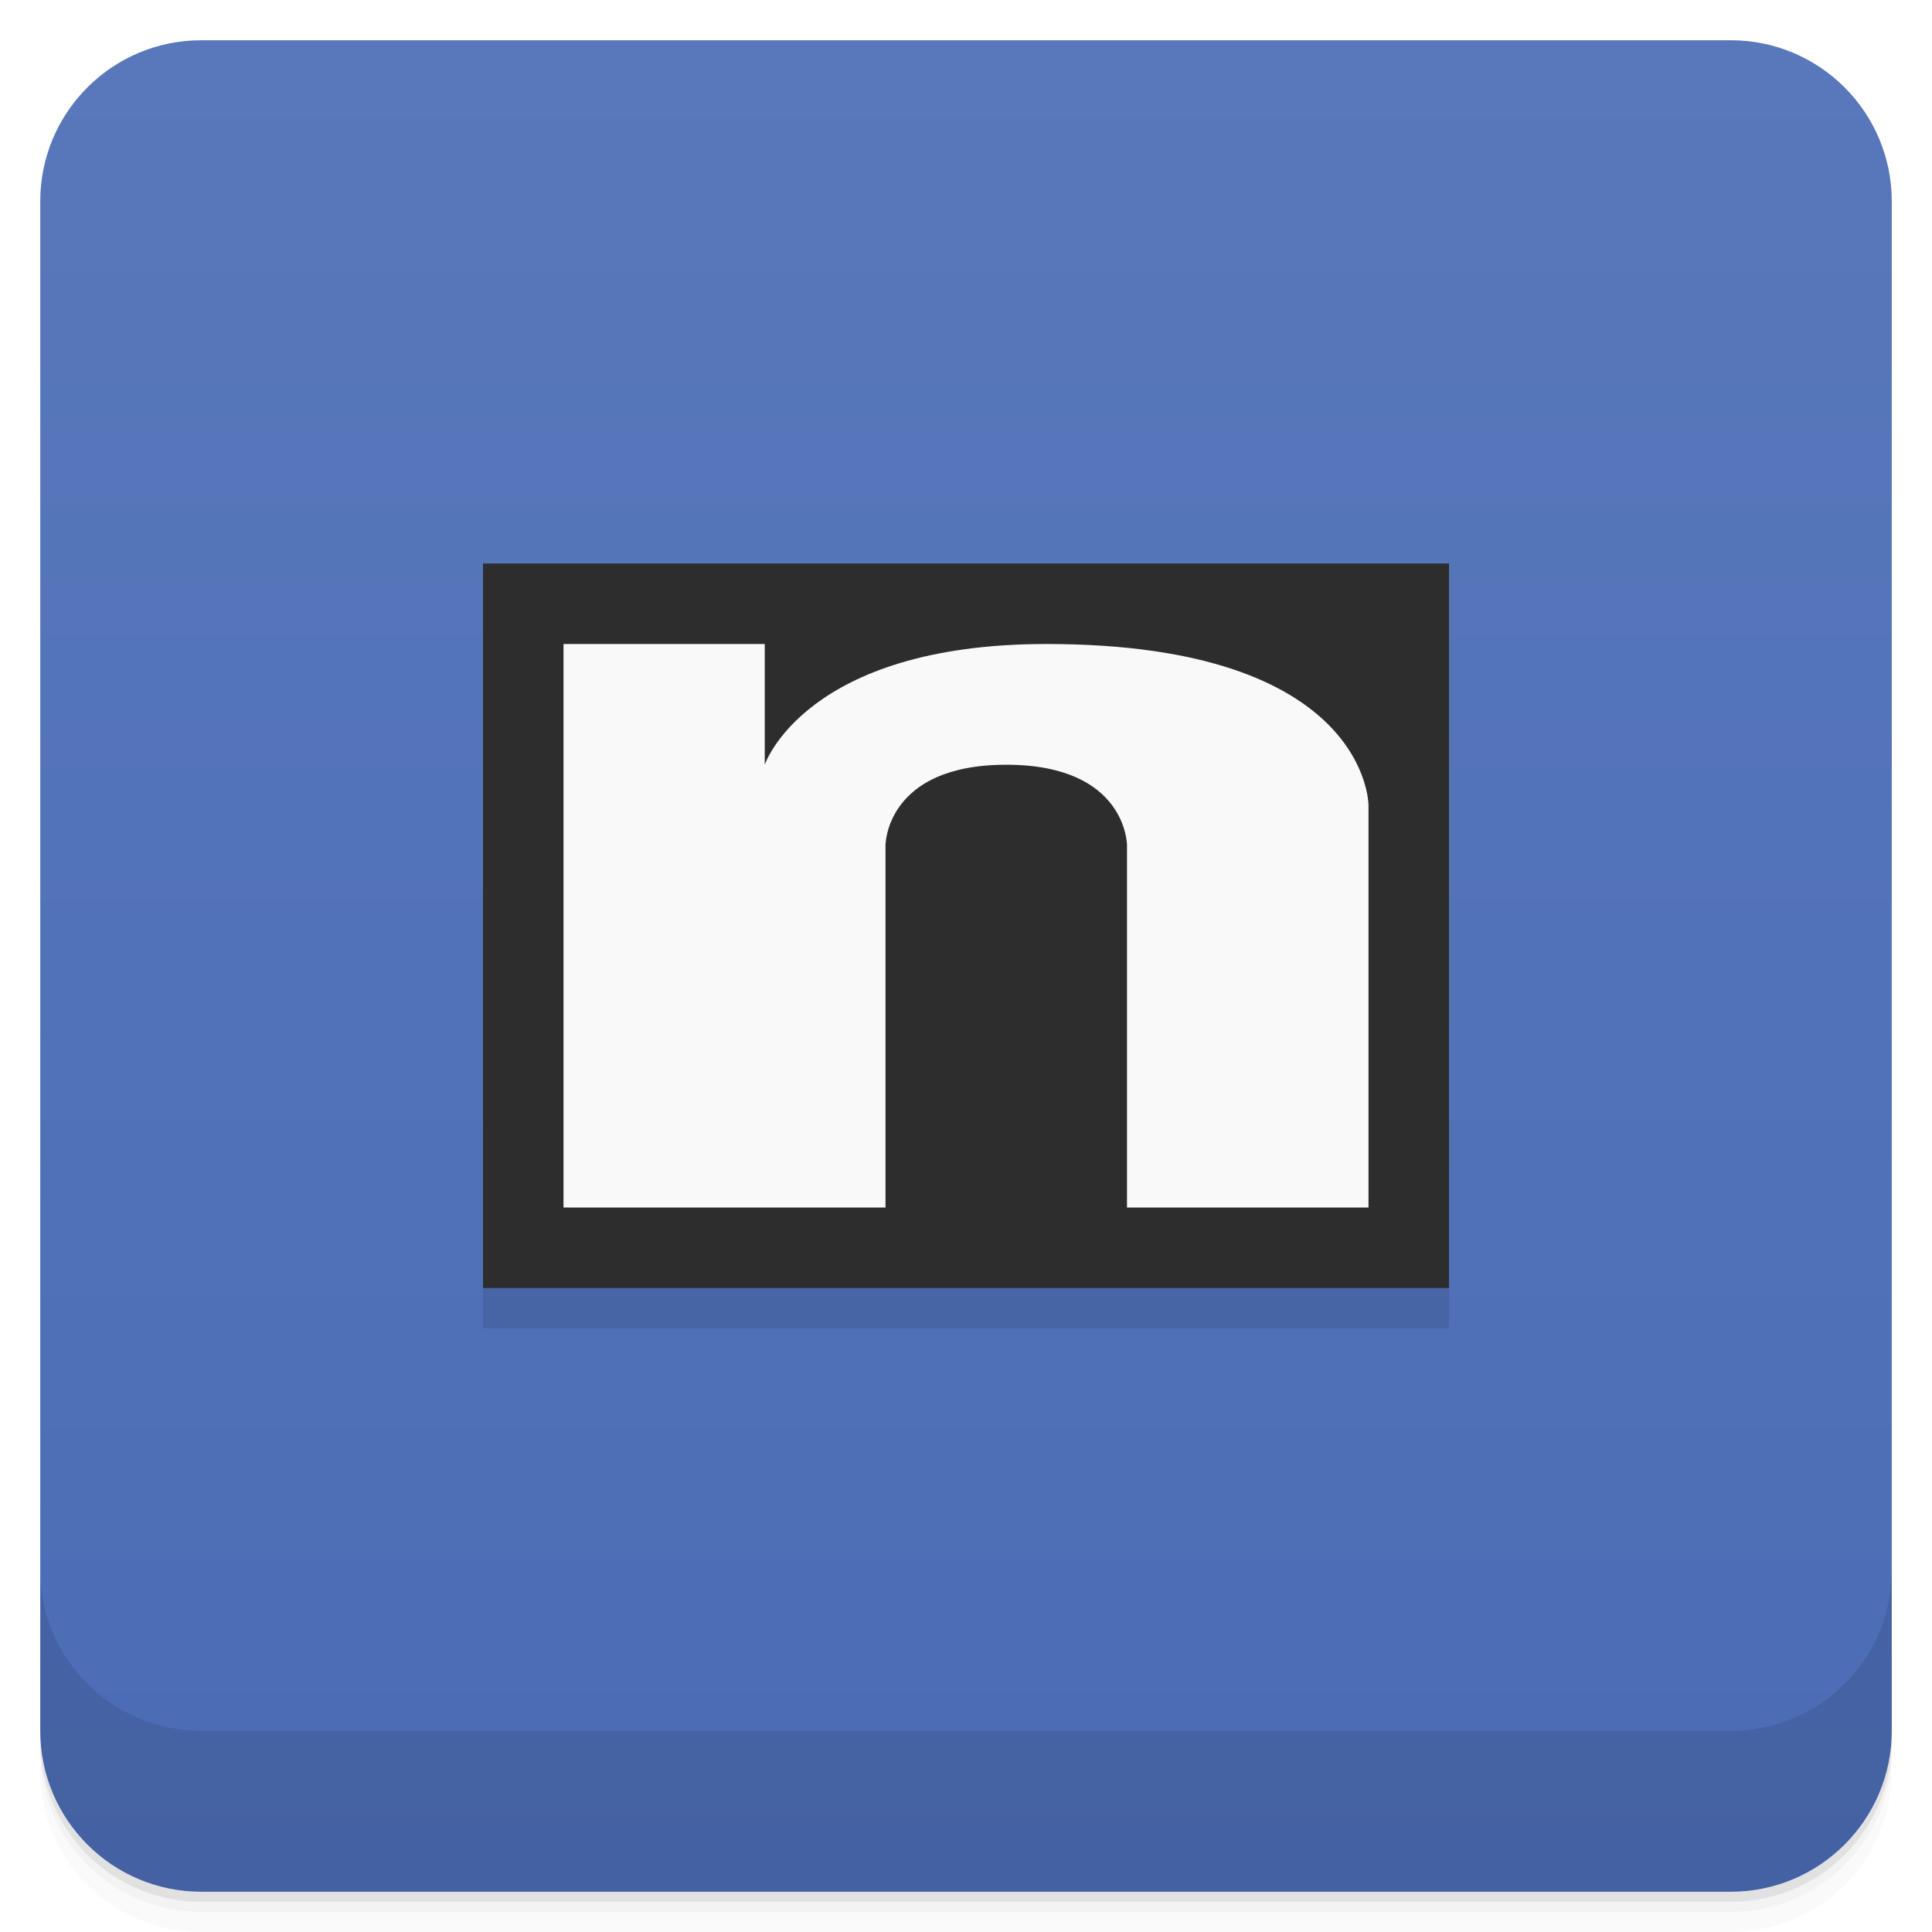
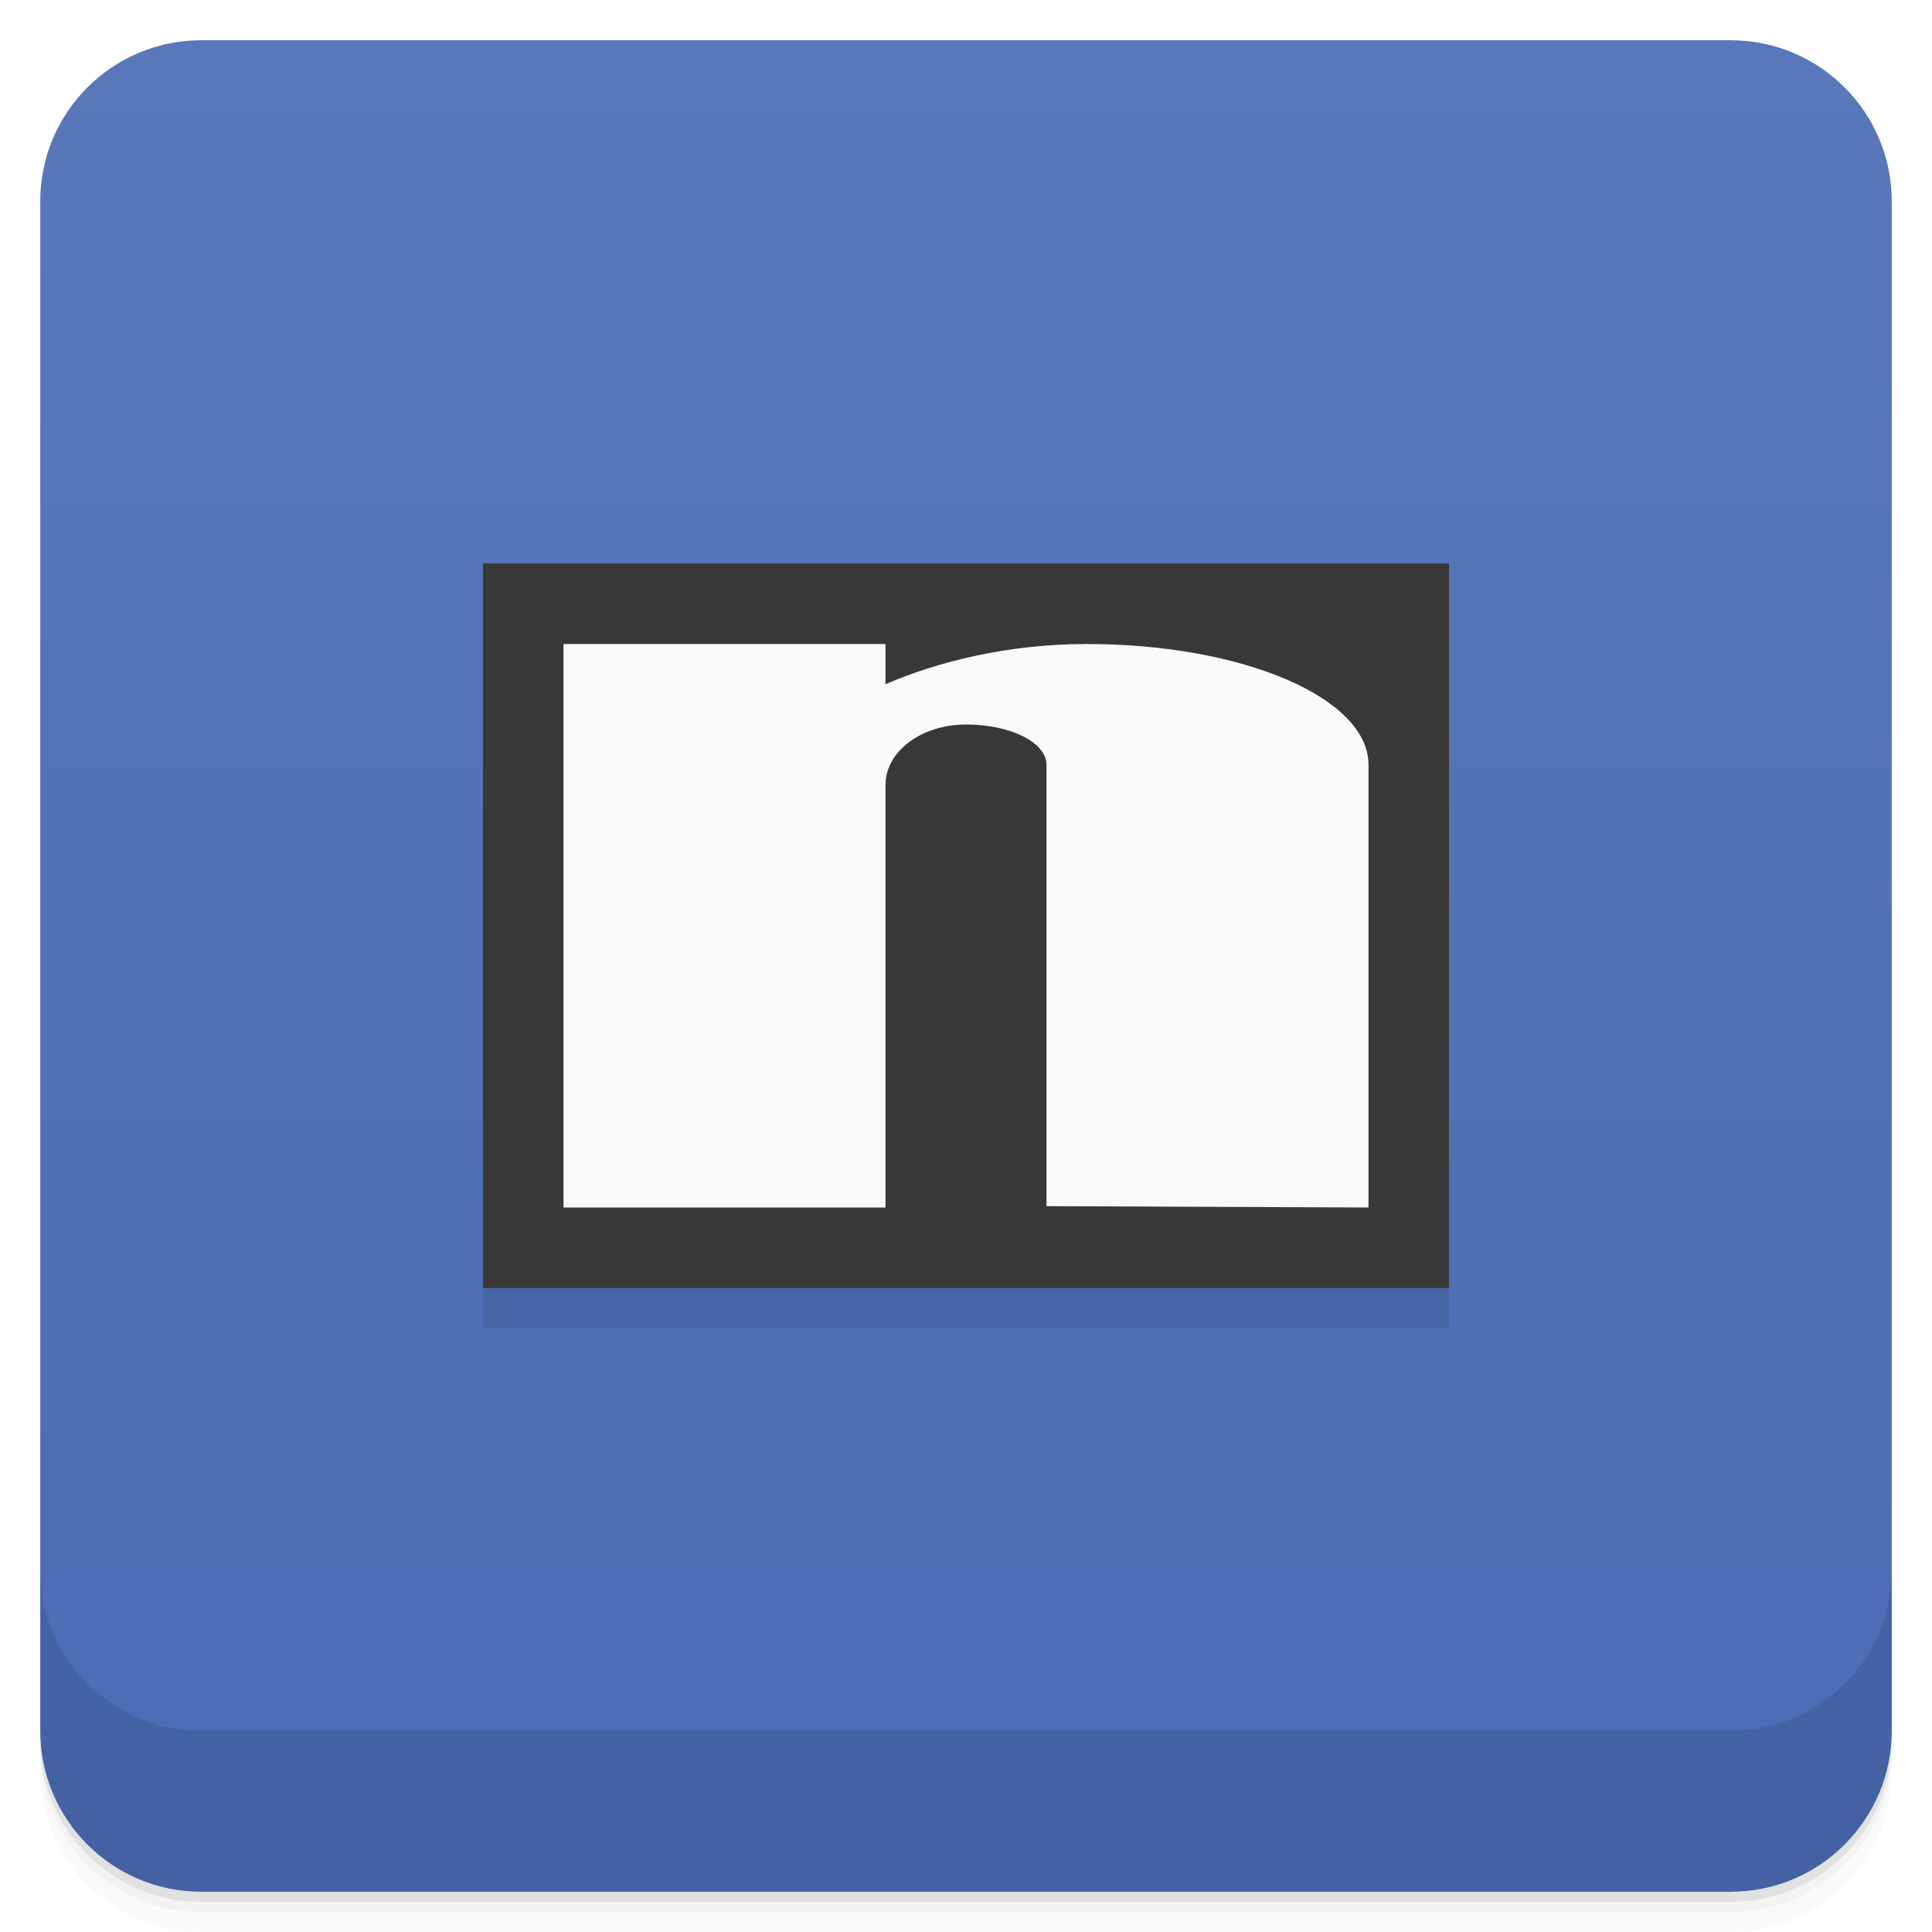
<svg xmlns="http://www.w3.org/2000/svg" version="1.1" viewBox="0 0 48 48">
  <defs>
    <linearGradient id="bg" x2="0" y1="1" y2="47" gradientUnits="userSpaceOnUse">
      <stop style="stop-color:#5978bb" offset="0" />
      <stop style="stop-color:#4b6cb5" offset="1" />
    </linearGradient>
  </defs>
  <path d="m1 43v0.25c0 2.216 1.784 4 4 4h38c2.216 0 4-1.784 4-4v-0.25c0 2.216-1.784 4-4 4h-38c-2.216 0-4-1.784-4-4zm0 0.5v0.5c0 2.216 1.784 4 4 4h38c2.216 0 4-1.784 4-4v-0.5c0 2.216-1.784 4-4 4h-38c-2.216 0-4-1.784-4-4z" style="opacity:.02" />
  <path d="m1 43.25v0.25c0 2.216 1.784 4 4 4h38c2.216 0 4-1.784 4-4v-0.25c0 2.216-1.784 4-4 4h-38c-2.216 0-4-1.784-4-4z" style="opacity:.05" />
  <path d="m1 43v0.25c0 2.216 1.784 4 4 4h38c2.216 0 4-1.784 4-4v-0.25c0 2.216-1.784 4-4 4h-38c-2.216 0-4-1.784-4-4z" style="opacity:.1" />
  <rect x="1" y="1" width="46" height="46" rx="4" style="fill:url(#bg)" />
  <path d="m1 39v4c0 2.216 1.784 4 4 4h38c2.216 0 4-1.784 4-4v-4c0 2.216-1.784 4-4 4h-38c-2.216 0-4-1.784-4-4z" style="opacity:.1" />
-   <rect x="12" y="15" width="24" height="18" style="opacity:.1;paint-order:stroke fill markers;stroke-width:1.061" />
-   <rect x="12" y="14" width="24" height="18" style="fill:#2d2d2d;paint-order:stroke fill markers;stroke-width:1.061" />
-   <path d="m14 16v14h8v-9s0-2 3-2 3 2 3 2v9h6v-10s0-4-8-4c-6 0-7 3-7 3v-3z" style="fill:#f9f9f9" />
+   <rect x="12" y="15" width="24" height="18" style="opacity:.1" />
+   <rect x="12" y="14" width="24" height="18" style="fill:#383838" />
+   <path d="m14 16v14h8v-10.5c0-0.831 0.892-1.5 2-1.5s2 0.446 2 1v10.967l8 0.033v-11c0-1.662-3.122-3-7-3-1.963 0-3.731 0.446-5 1v-1z" style="fill:#f9f9f9" />
</svg>
